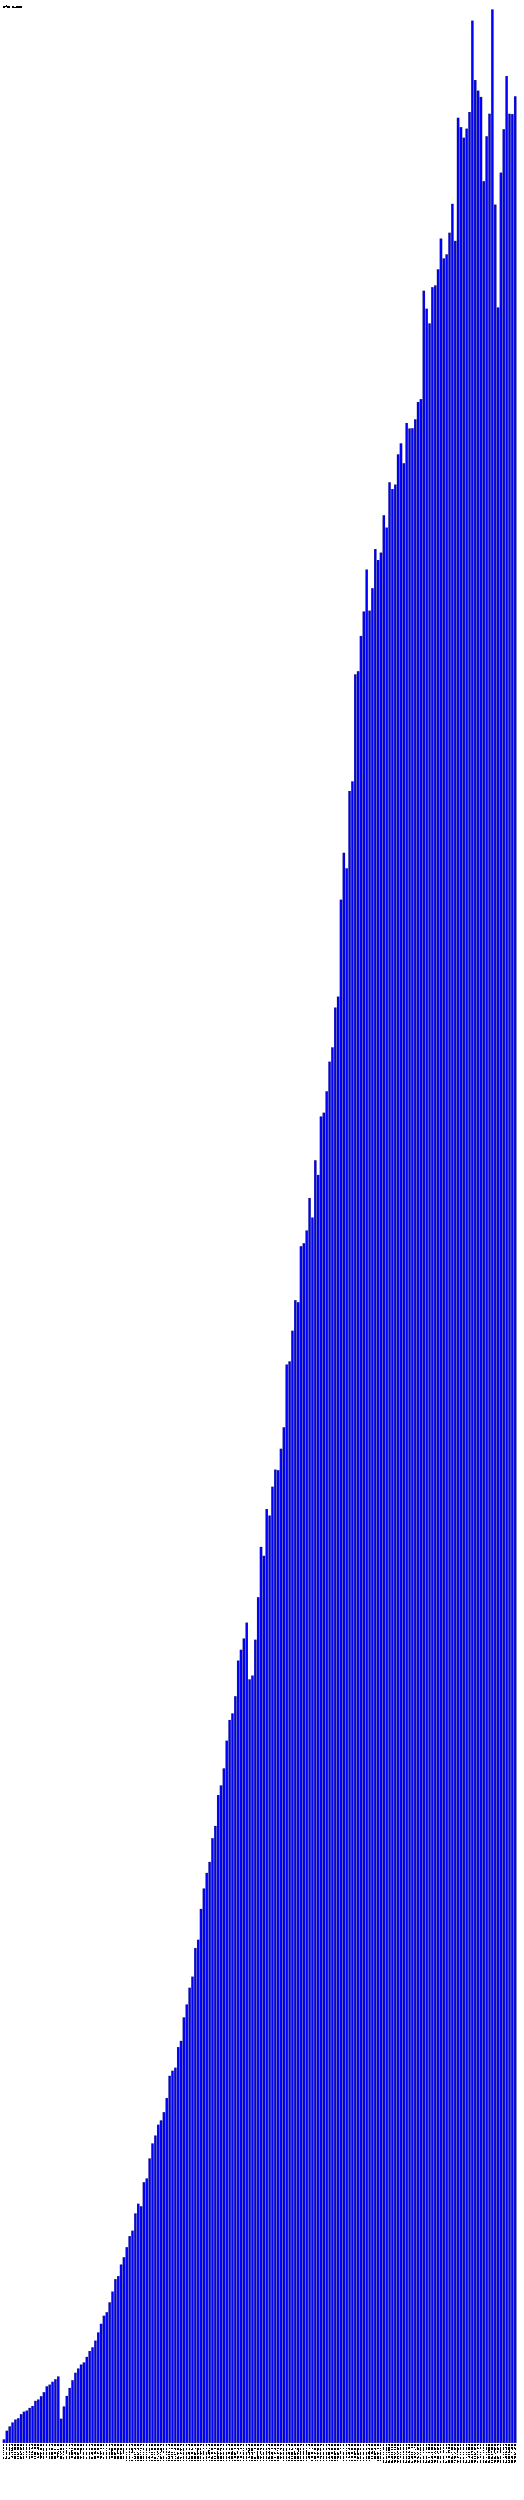
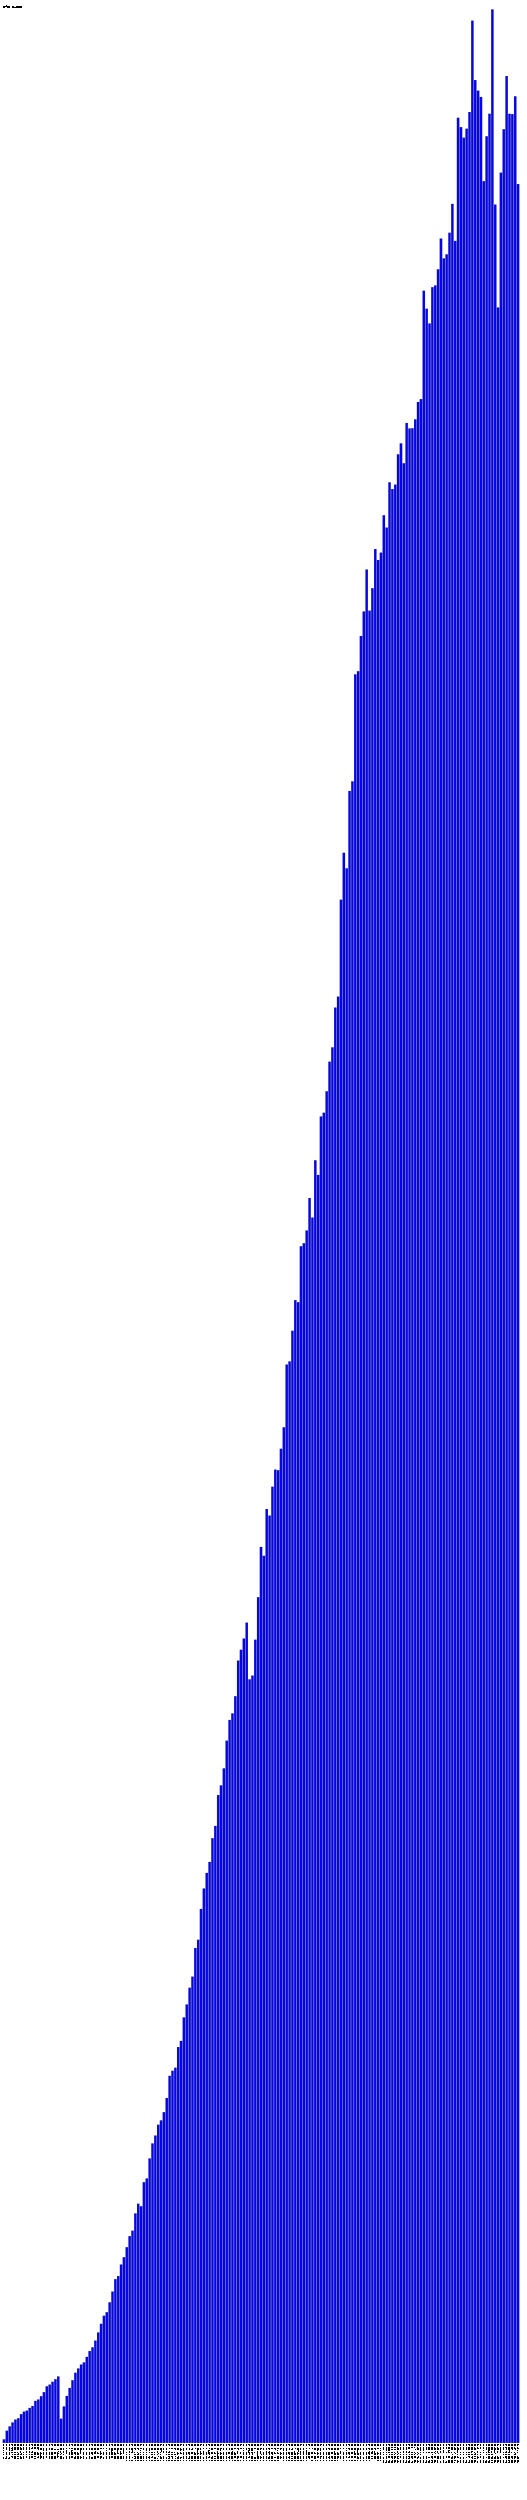
- <svg xmlns="http://www.w3.org/2000/svg" version="1.1" preserveAspectRatio="xMidYMid meet" viewBox="0 0 2750 13130.6">
+ <svg xmlns="http://www.w3.org/2000/svg" version="1.1" preserveAspectRatio="xMidYMid meet" viewBox="0 0 2765 13130.6">
  <rect fill="blue" height="18.2" stroke="black" width="12" x="15" y="12812.4" />
  <text x="15" y="12835.6" font-family="Tahoma" font-size="12" transform="rotate(90 15,12835.6)" text-rendering="optimizeSpeed" fill="#000000">200812 (1818)</text>
  <rect fill="blue" height="63.3" stroke="black" width="12" x="30" y="12767.3" />
  <text x="30" y="12835.6" font-family="Tahoma" font-size="12" transform="rotate(90 30,12835.6)" text-rendering="optimizeSpeed" fill="#000000">200901 (6326)</text>
  <rect fill="blue" height="86.2" stroke="black" width="12" x="45" y="12744.4" />
  <text x="45" y="12835.6" font-family="Tahoma" font-size="12" transform="rotate(90 45,12835.6)" text-rendering="optimizeSpeed" fill="#000000">200902 (8619)</text>
  <rect fill="blue" height="106.8" stroke="black" width="12" x="60" y="12723.8" />
  <text x="60" y="12835.6" font-family="Tahoma" font-size="12" transform="rotate(90 60,12835.6)" text-rendering="optimizeSpeed" fill="#000000">200903 (10677)</text>
  <rect fill="blue" height="122.2" stroke="black" width="12" x="75" y="12708.4" />
  <text x="75" y="12835.6" font-family="Tahoma" font-size="12" transform="rotate(90 75,12835.6)" text-rendering="optimizeSpeed" fill="#000000">200904 (12222)</text>
  <rect fill="blue" height="129.1" stroke="black" width="12" x="90" y="12701.5" />
  <text x="90" y="12835.6" font-family="Tahoma" font-size="12" transform="rotate(90 90,12835.6)" text-rendering="optimizeSpeed" fill="#000000">200905 (12906)</text>
  <rect fill="blue" height="150.6" stroke="black" width="12" x="105" y="12680.0" />
  <text x="105" y="12835.6" font-family="Tahoma" font-size="12" transform="rotate(90 105,12835.6)" text-rendering="optimizeSpeed" fill="#000000">200906 (15062)</text>
  <rect fill="blue" height="163.6" stroke="black" width="12" x="120" y="12667.0" />
  <text x="120" y="12835.6" font-family="Tahoma" font-size="12" transform="rotate(90 120,12835.6)" text-rendering="optimizeSpeed" fill="#000000">200907 (16359)</text>
  <rect fill="blue" height="169.2" stroke="black" width="12" x="135" y="12661.4" />
  <text x="135" y="12835.6" font-family="Tahoma" font-size="12" transform="rotate(90 135,12835.6)" text-rendering="optimizeSpeed" fill="#000000">200908 (16921)</text>
  <rect fill="blue" height="183.3" stroke="black" width="12" x="150" y="12647.3" />
  <text x="150" y="12835.6" font-family="Tahoma" font-size="12" transform="rotate(90 150,12835.6)" text-rendering="optimizeSpeed" fill="#000000">200909 (18327)</text>
  <rect fill="blue" height="193.5" stroke="black" width="12" x="165" y="12637.1" />
  <text x="165" y="12835.6" font-family="Tahoma" font-size="12" transform="rotate(90 165,12835.6)" text-rendering="optimizeSpeed" fill="#000000">200910 (19351)</text>
  <rect fill="blue" height="220.1" stroke="black" width="12" x="180" y="12610.5" />
  <text x="180" y="12835.6" font-family="Tahoma" font-size="12" transform="rotate(90 180,12835.6)" text-rendering="optimizeSpeed" fill="#000000">200911 (22009)</text>
  <rect fill="blue" height="227.3" stroke="black" width="12" x="195" y="12603.3" />
  <text x="195" y="12835.6" font-family="Tahoma" font-size="12" transform="rotate(90 195,12835.6)" text-rendering="optimizeSpeed" fill="#000000">200912 (22731)</text>
  <rect fill="blue" height="244.8" stroke="black" width="12" x="210" y="12585.8" />
  <text x="210" y="12835.6" font-family="Tahoma" font-size="12" transform="rotate(90 210,12835.6)" text-rendering="optimizeSpeed" fill="#000000">201001 (24480)</text>
  <rect fill="blue" height="266.1" stroke="black" width="12" x="225" y="12564.5" />
  <text x="225" y="12835.6" font-family="Tahoma" font-size="12" transform="rotate(90 225,12835.6)" text-rendering="optimizeSpeed" fill="#000000">201002 (26610)</text>
  <rect fill="blue" height="296.8" stroke="black" width="12" x="240" y="12533.8" />
  <text x="240" y="12835.6" font-family="Tahoma" font-size="12" transform="rotate(90 240,12835.6)" text-rendering="optimizeSpeed" fill="#000000">201003 (29681)</text>
  <rect fill="blue" height="305.5" stroke="black" width="12" x="255" y="12525.1" />
  <text x="255" y="12835.6" font-family="Tahoma" font-size="12" transform="rotate(90 255,12835.6)" text-rendering="optimizeSpeed" fill="#000000">201004 (30546)</text>
  <rect fill="blue" height="320.3" stroke="black" width="12" x="270" y="12510.3" />
  <text x="270" y="12835.6" font-family="Tahoma" font-size="12" transform="rotate(90 270,12835.6)" text-rendering="optimizeSpeed" fill="#000000">201005 (32033)</text>
  <rect fill="blue" height="333.9" stroke="black" width="12" x="285" y="12496.7" />
  <text x="285" y="12835.6" font-family="Tahoma" font-size="12" transform="rotate(90 285,12835.6)" text-rendering="optimizeSpeed" fill="#000000">201006 (33392)</text>
  <rect fill="blue" height="348.5" stroke="black" width="12" x="300" y="12482.1" />
  <text x="300" y="12835.6" font-family="Tahoma" font-size="12" transform="rotate(90 300,12835.6)" text-rendering="optimizeSpeed" fill="#000000">201007 (34847)</text>
  <rect fill="blue" height="126.4" stroke="black" width="12" x="315" y="12704.2" />
  <text x="315" y="12835.6" font-family="Tahoma" font-size="12" transform="rotate(90 315,12835.6)" text-rendering="optimizeSpeed" fill="#000000">201008 (12637)</text>
  <rect fill="blue" height="191.0" stroke="black" width="12" x="330" y="12639.6" />
  <text x="330" y="12835.6" font-family="Tahoma" font-size="12" transform="rotate(90 330,12835.6)" text-rendering="optimizeSpeed" fill="#000000">201009 (19102)</text>
  <rect fill="blue" height="246.3" stroke="black" width="12" x="345" y="12584.3" />
  <text x="345" y="12835.6" font-family="Tahoma" font-size="12" transform="rotate(90 345,12835.6)" text-rendering="optimizeSpeed" fill="#000000">201010 (24634)</text>
  <rect fill="blue" height="288.2" stroke="black" width="12" x="360" y="12542.4" />
  <text x="360" y="12835.6" font-family="Tahoma" font-size="12" transform="rotate(90 360,12835.6)" text-rendering="optimizeSpeed" fill="#000000">201011 (28819)</text>
  <rect fill="blue" height="328.7" stroke="black" width="12" x="375" y="12501.9" />
  <text x="375" y="12835.6" font-family="Tahoma" font-size="12" transform="rotate(90 375,12835.6)" text-rendering="optimizeSpeed" fill="#000000">201012 (32867)</text>
  <rect fill="blue" height="367.7" stroke="black" width="12" x="390" y="12462.9" />
  <text x="390" y="12835.6" font-family="Tahoma" font-size="12" transform="rotate(90 390,12835.6)" text-rendering="optimizeSpeed" fill="#000000">201101 (36766)</text>
  <rect fill="blue" height="390.3" stroke="black" width="12" x="405" y="12440.3" />
  <text x="405" y="12835.6" font-family="Tahoma" font-size="12" transform="rotate(90 405,12835.6)" text-rendering="optimizeSpeed" fill="#000000">201102 (39028)</text>
  <rect fill="blue" height="410.9" stroke="black" width="12" x="420" y="12419.7" />
  <text x="420" y="12835.6" font-family="Tahoma" font-size="12" transform="rotate(90 420,12835.6)" text-rendering="optimizeSpeed" fill="#000000">201103 (41094)</text>
  <rect fill="blue" height="422.3" stroke="black" width="12" x="435" y="12408.3" />
  <text x="435" y="12835.6" font-family="Tahoma" font-size="12" transform="rotate(90 435,12835.6)" text-rendering="optimizeSpeed" fill="#000000">201104 (42228)</text>
  <rect fill="blue" height="451.2" stroke="black" width="12" x="450" y="12379.4" />
  <text x="450" y="12835.6" font-family="Tahoma" font-size="12" transform="rotate(90 450,12835.6)" text-rendering="optimizeSpeed" fill="#000000">201105 (45118)</text>
  <rect fill="blue" height="482.0" stroke="black" width="12" x="465" y="12348.6" />
  <text x="465" y="12835.6" font-family="Tahoma" font-size="12" transform="rotate(90 465,12835.6)" text-rendering="optimizeSpeed" fill="#000000">201106 (48202)</text>
  <rect fill="blue" height="501.4" stroke="black" width="12" x="480" y="12329.2" />
  <text x="480" y="12835.6" font-family="Tahoma" font-size="12" transform="rotate(90 480,12835.6)" text-rendering="optimizeSpeed" fill="#000000">201107 (50138)</text>
  <rect fill="blue" height="536.6" stroke="black" width="12" x="495" y="12294.0" />
  <text x="495" y="12835.6" font-family="Tahoma" font-size="12" transform="rotate(90 495,12835.6)" text-rendering="optimizeSpeed" fill="#000000">201108 (53662)</text>
  <rect fill="blue" height="579.7" stroke="black" width="12" x="510" y="12250.9" />
  <text x="510" y="12835.6" font-family="Tahoma" font-size="12" transform="rotate(90 510,12835.6)" text-rendering="optimizeSpeed" fill="#000000">201109 (57967)</text>
  <rect fill="blue" height="624.8" stroke="black" width="12" x="525" y="12205.8" />
  <text x="525" y="12835.6" font-family="Tahoma" font-size="12" transform="rotate(90 525,12835.6)" text-rendering="optimizeSpeed" fill="#000000">201110 (62480)</text>
  <rect fill="blue" height="667.2" stroke="black" width="12" x="540" y="12163.4" />
  <text x="540" y="12835.6" font-family="Tahoma" font-size="12" transform="rotate(90 540,12835.6)" text-rendering="optimizeSpeed" fill="#000000">201111 (66717)</text>
  <rect fill="blue" height="685.9" stroke="black" width="12" x="555" y="12144.7" />
  <text x="555" y="12835.6" font-family="Tahoma" font-size="12" transform="rotate(90 555,12835.6)" text-rendering="optimizeSpeed" fill="#000000">201112 (68586)</text>
  <rect fill="blue" height="737.8" stroke="black" width="12" x="570" y="12092.8" />
  <text x="570" y="12835.6" font-family="Tahoma" font-size="12" transform="rotate(90 570,12835.6)" text-rendering="optimizeSpeed" fill="#000000">201201 (73776)</text>
  <rect fill="blue" height="794.2" stroke="black" width="12" x="585" y="12036.4" />
  <text x="585" y="12835.6" font-family="Tahoma" font-size="12" transform="rotate(90 585,12835.6)" text-rendering="optimizeSpeed" fill="#000000">201202 (79424)</text>
  <rect fill="blue" height="859.5" stroke="black" width="12" x="600" y="11971.0" />
  <text x="600" y="12835.6" font-family="Tahoma" font-size="12" transform="rotate(90 600,12835.6)" text-rendering="optimizeSpeed" fill="#000000">201203 (85955)</text>
  <rect fill="blue" height="875.8" stroke="black" width="12" x="615" y="11954.8" />
  <text x="615" y="12835.6" font-family="Tahoma" font-size="12" transform="rotate(90 615,12835.6)" text-rendering="optimizeSpeed" fill="#000000">201204 (87578)</text>
  <rect fill="blue" height="936.3" stroke="black" width="12" x="630" y="11894.3" />
  <text x="630" y="12835.6" font-family="Tahoma" font-size="12" transform="rotate(90 630,12835.6)" text-rendering="optimizeSpeed" fill="#000000">201205 (93633)</text>
  <rect fill="blue" height="974.7" stroke="black" width="12" x="645" y="11855.9" />
  <text x="645" y="12835.6" font-family="Tahoma" font-size="12" transform="rotate(90 645,12835.6)" text-rendering="optimizeSpeed" fill="#000000">201206 (97472)</text>
  <rect fill="blue" height="1027.6" stroke="black" width="12" x="660" y="11803.0" />
  <text x="660" y="12835.6" font-family="Tahoma" font-size="12" transform="rotate(90 660,12835.6)" text-rendering="optimizeSpeed" fill="#000000">201207 (102764)</text>
  <rect fill="blue" height="1085.6" stroke="black" width="12" x="675" y="11745.0" />
  <text x="675" y="12835.6" font-family="Tahoma" font-size="12" transform="rotate(90 675,12835.6)" text-rendering="optimizeSpeed" fill="#000000">201208 (108562)</text>
  <rect fill="blue" height="1114.1" stroke="black" width="12" x="690" y="11716.5" />
  <text x="690" y="12835.6" font-family="Tahoma" font-size="12" transform="rotate(90 690,12835.6)" text-rendering="optimizeSpeed" fill="#000000">201209 (111413)</text>
  <rect fill="blue" height="1204.9" stroke="black" width="12" x="705" y="11625.7" />
  <text x="705" y="12835.6" font-family="Tahoma" font-size="12" transform="rotate(90 705,12835.6)" text-rendering="optimizeSpeed" fill="#000000">201210 (120487)</text>
  <rect fill="blue" height="1255.5" stroke="black" width="12" x="720" y="11575.1" />
  <text x="720" y="12835.6" font-family="Tahoma" font-size="12" transform="rotate(90 720,12835.6)" text-rendering="optimizeSpeed" fill="#000000">201211 (125552)</text>
  <rect fill="blue" height="1242.4" stroke="black" width="12" x="735" y="11588.2" />
  <text x="735" y="12835.6" font-family="Tahoma" font-size="12" transform="rotate(90 735,12835.6)" text-rendering="optimizeSpeed" fill="#000000">201212 (124236)</text>
  <rect fill="blue" height="1369.0" stroke="black" width="12" x="750" y="11461.6" />
  <text x="750" y="12835.6" font-family="Tahoma" font-size="12" transform="rotate(90 750,12835.6)" text-rendering="optimizeSpeed" fill="#000000">201301 (136899)</text>
  <rect fill="blue" height="1388.5" stroke="black" width="12" x="765" y="11442.1" />
  <text x="765" y="12835.6" font-family="Tahoma" font-size="12" transform="rotate(90 765,12835.6)" text-rendering="optimizeSpeed" fill="#000000">201302 (138854)</text>
  <rect fill="blue" height="1493.6" stroke="black" width="12" x="780" y="11337.0" />
  <text x="780" y="12835.6" font-family="Tahoma" font-size="12" transform="rotate(90 780,12835.6)" text-rendering="optimizeSpeed" fill="#000000">201303 (149358)</text>
  <rect fill="blue" height="1572.4" stroke="black" width="12" x="795" y="11258.2" />
  <text x="795" y="12835.6" font-family="Tahoma" font-size="12" transform="rotate(90 795,12835.6)" text-rendering="optimizeSpeed" fill="#000000">201304 (157242)</text>
  <rect fill="blue" height="1613.8" stroke="black" width="12" x="810" y="11216.8" />
  <text x="810" y="12835.6" font-family="Tahoma" font-size="12" transform="rotate(90 810,12835.6)" text-rendering="optimizeSpeed" fill="#000000">201305 (161383)</text>
  <rect fill="blue" height="1670.5" stroke="black" width="12" x="825" y="11160.1" />
  <text x="825" y="12835.6" font-family="Tahoma" font-size="12" transform="rotate(90 825,12835.6)" text-rendering="optimizeSpeed" fill="#000000">201306 (167045)</text>
  <rect fill="blue" height="1693.5" stroke="black" width="12" x="840" y="11137.1" />
  <text x="840" y="12835.6" font-family="Tahoma" font-size="12" transform="rotate(90 840,12835.6)" text-rendering="optimizeSpeed" fill="#000000">201307 (169350)</text>
  <rect fill="blue" height="1736.7" stroke="black" width="12" x="855" y="11093.9" />
  <text x="855" y="12835.6" font-family="Tahoma" font-size="12" transform="rotate(90 855,12835.6)" text-rendering="optimizeSpeed" fill="#000000">201308 (173665)</text>
  <rect fill="blue" height="1811.0" stroke="black" width="12" x="870" y="11019.5" />
  <text x="870" y="12835.6" font-family="Tahoma" font-size="12" transform="rotate(90 870,12835.6)" text-rendering="optimizeSpeed" fill="#000000">201309 (181105)</text>
  <rect fill="blue" height="1927.3" stroke="black" width="12" x="885" y="10903.3" />
  <text x="885" y="12835.6" font-family="Tahoma" font-size="12" transform="rotate(90 885,12835.6)" text-rendering="optimizeSpeed" fill="#000000">201310 (192734)</text>
  <rect fill="blue" height="1954.0" stroke="black" width="12" x="900" y="10876.6" />
  <text x="900" y="12835.6" font-family="Tahoma" font-size="12" transform="rotate(90 900,12835.6)" text-rendering="optimizeSpeed" fill="#000000">201311 (195404)</text>
  <rect fill="blue" height="1970.1" stroke="black" width="12" x="915" y="10860.5" />
  <text x="915" y="12835.6" font-family="Tahoma" font-size="12" transform="rotate(90 915,12835.6)" text-rendering="optimizeSpeed" fill="#000000">201312 (197012)</text>
  <rect fill="blue" height="2078.6" stroke="black" width="12" x="930" y="10752.0" />
  <text x="930" y="12835.6" font-family="Tahoma" font-size="12" transform="rotate(90 930,12835.6)" text-rendering="optimizeSpeed" fill="#000000">201401 (207859)</text>
  <rect fill="blue" height="2110.9" stroke="black" width="12" x="945" y="10719.7" />
  <text x="945" y="12835.6" font-family="Tahoma" font-size="12" transform="rotate(90 945,12835.6)" text-rendering="optimizeSpeed" fill="#000000">201402 (211093)</text>
  <rect fill="blue" height="2234.4" stroke="black" width="12" x="960" y="10596.2" />
  <text x="960" y="12835.6" font-family="Tahoma" font-size="12" transform="rotate(90 960,12835.6)" text-rendering="optimizeSpeed" fill="#000000">201403 (223442)</text>
  <rect fill="blue" height="2302.2" stroke="black" width="12" x="975" y="10528.4" />
  <text x="975" y="12835.6" font-family="Tahoma" font-size="12" transform="rotate(90 975,12835.6)" text-rendering="optimizeSpeed" fill="#000000">201404 (230220)</text>
  <rect fill="blue" height="2389.9" stroke="black" width="12" x="990" y="10440.6" />
  <text x="990" y="12835.6" font-family="Tahoma" font-size="12" transform="rotate(90 990,12835.6)" text-rendering="optimizeSpeed" fill="#000000">201405 (238995)</text>
  <rect fill="blue" height="2448.3" stroke="black" width="12" x="1005" y="10382.3" />
  <text x="1005" y="12835.6" font-family="Tahoma" font-size="12" transform="rotate(90 1005,12835.6)" text-rendering="optimizeSpeed" fill="#000000">201406 (244834)</text>
  <rect fill="blue" height="2598.9" stroke="black" width="12" x="1020" y="10231.7" />
  <text x="1020" y="12835.6" font-family="Tahoma" font-size="12" transform="rotate(90 1020,12835.6)" text-rendering="optimizeSpeed" fill="#000000">201407 (259894)</text>
  <rect fill="blue" height="2642.1" stroke="black" width="12" x="1035" y="10188.5" />
  <text x="1035" y="12835.6" font-family="Tahoma" font-size="12" transform="rotate(90 1035,12835.6)" text-rendering="optimizeSpeed" fill="#000000">201408 (264205)</text>
  <rect fill="blue" height="2804.0" stroke="black" width="12" x="1050" y="10026.6" />
  <text x="1050" y="12835.6" font-family="Tahoma" font-size="12" transform="rotate(90 1050,12835.6)" text-rendering="optimizeSpeed" fill="#000000">201409 (280403)</text>
  <rect fill="blue" height="2911.5" stroke="black" width="12" x="1065" y="9919.1" />
  <text x="1065" y="12835.6" font-family="Tahoma" font-size="12" transform="rotate(90 1065,12835.6)" text-rendering="optimizeSpeed" fill="#000000">201410 (291149)</text>
  <rect fill="blue" height="2993.2" stroke="black" width="12" x="1080" y="9837.4" />
  <text x="1080" y="12835.6" font-family="Tahoma" font-size="12" transform="rotate(90 1080,12835.6)" text-rendering="optimizeSpeed" fill="#000000">201411 (299322)</text>
  <rect fill="blue" height="3050.8" stroke="black" width="12" x="1095" y="9779.8" />
  <text x="1095" y="12835.6" font-family="Tahoma" font-size="12" transform="rotate(90 1095,12835.6)" text-rendering="optimizeSpeed" fill="#000000">201412 (305075)</text>
  <rect fill="blue" height="3175.6" stroke="black" width="12" x="1110" y="9655.0" />
  <text x="1110" y="12835.6" font-family="Tahoma" font-size="12" transform="rotate(90 1110,12835.6)" text-rendering="optimizeSpeed" fill="#000000">201501 (317556)</text>
  <rect fill="blue" height="3240.0" stroke="black" width="12" x="1125" y="9590.6" />
  <text x="1125" y="12835.6" font-family="Tahoma" font-size="12" transform="rotate(90 1125,12835.6)" text-rendering="optimizeSpeed" fill="#000000">201502 (324003)</text>
  <rect fill="blue" height="3402.3" stroke="black" width="12" x="1140" y="9428.3" />
  <text x="1140" y="12835.6" font-family="Tahoma" font-size="12" transform="rotate(90 1140,12835.6)" text-rendering="optimizeSpeed" fill="#000000">201503 (340233)</text>
  <rect fill="blue" height="3452.8" stroke="black" width="12" x="1155" y="9377.8" />
  <text x="1155" y="12835.6" font-family="Tahoma" font-size="12" transform="rotate(90 1155,12835.6)" text-rendering="optimizeSpeed" fill="#000000">201504 (345276)</text>
  <rect fill="blue" height="3542.3" stroke="black" width="12" x="1170" y="9288.3" />
  <text x="1170" y="12835.6" font-family="Tahoma" font-size="12" transform="rotate(90 1170,12835.6)" text-rendering="optimizeSpeed" fill="#000000">201505 (354232)</text>
  <rect fill="blue" height="3687.7" stroke="black" width="12" x="1185" y="9142.9" />
  <text x="1185" y="12835.6" font-family="Tahoma" font-size="12" transform="rotate(90 1185,12835.6)" text-rendering="optimizeSpeed" fill="#000000">201506 (368769)</text>
  <rect fill="blue" height="3796.7" stroke="black" width="12" x="1200" y="9033.9" />
  <text x="1200" y="12835.6" font-family="Tahoma" font-size="12" transform="rotate(90 1200,12835.6)" text-rendering="optimizeSpeed" fill="#000000">201507 (379665)</text>
  <rect fill="blue" height="3831.1" stroke="black" width="12" x="1215" y="8999.5" />
  <text x="1215" y="12835.6" font-family="Tahoma" font-size="12" transform="rotate(90 1215,12835.6)" text-rendering="optimizeSpeed" fill="#000000">201508 (383109)</text>
  <rect fill="blue" height="3921.3" stroke="black" width="12" x="1230" y="8909.3" />
  <text x="1230" y="12835.6" font-family="Tahoma" font-size="12" transform="rotate(90 1230,12835.6)" text-rendering="optimizeSpeed" fill="#000000">201509 (392134)</text>
  <rect fill="blue" height="4108.4" stroke="black" width="12" x="1245" y="8722.2" />
  <text x="1245" y="12835.6" font-family="Tahoma" font-size="12" transform="rotate(90 1245,12835.6)" text-rendering="optimizeSpeed" fill="#000000">201510 (410844)</text>
  <rect fill="blue" height="4165.1" stroke="black" width="12" x="1260" y="8665.5" />
  <text x="1260" y="12835.6" font-family="Tahoma" font-size="12" transform="rotate(90 1260,12835.6)" text-rendering="optimizeSpeed" fill="#000000">201511 (416512)</text>
  <rect fill="blue" height="4224.2" stroke="black" width="12" x="1275" y="8606.3" />
  <text x="1275" y="12835.6" font-family="Tahoma" font-size="12" transform="rotate(90 1275,12835.6)" text-rendering="optimizeSpeed" fill="#000000">201512 (422425)</text>
  <rect fill="blue" height="4307.6" stroke="black" width="12" x="1290" y="8523.0" />
  <text x="1290" y="12835.6" font-family="Tahoma" font-size="12" transform="rotate(90 1290,12835.6)" text-rendering="optimizeSpeed" fill="#000000">201601 (430764)</text>
  <rect fill="blue" height="4009.8" stroke="black" width="12" x="1305" y="8820.8" />
  <text x="1305" y="12835.6" font-family="Tahoma" font-size="12" transform="rotate(90 1305,12835.6)" text-rendering="optimizeSpeed" fill="#000000">201602 (400978)</text>
  <rect fill="blue" height="4029.6" stroke="black" width="12" x="1320" y="8801.0" />
  <text x="1320" y="12835.6" font-family="Tahoma" font-size="12" transform="rotate(90 1320,12835.6)" text-rendering="optimizeSpeed" fill="#000000">201603 (402964)</text>
  <rect fill="blue" height="4218.0" stroke="black" width="12" x="1335" y="8612.6" />
  <text x="1335" y="12835.6" font-family="Tahoma" font-size="12" transform="rotate(90 1335,12835.6)" text-rendering="optimizeSpeed" fill="#000000">201604 (421798)</text>
  <rect fill="blue" height="4441.5" stroke="black" width="12" x="1350" y="8389.1" />
  <text x="1350" y="12835.6" font-family="Tahoma" font-size="12" transform="rotate(90 1350,12835.6)" text-rendering="optimizeSpeed" fill="#000000">201605 (444150)</text>
  <rect fill="blue" height="4705.4" stroke="black" width="12" x="1365" y="8125.2" />
  <text x="1365" y="12835.6" font-family="Tahoma" font-size="12" transform="rotate(90 1365,12835.6)" text-rendering="optimizeSpeed" fill="#000000">201606 (470543)</text>
  <rect fill="blue" height="4658.5" stroke="black" width="12" x="1380" y="8172.1" />
  <text x="1380" y="12835.6" font-family="Tahoma" font-size="12" transform="rotate(90 1380,12835.6)" text-rendering="optimizeSpeed" fill="#000000">201607 (465848)</text>
  <rect fill="blue" height="4904.5" stroke="black" width="12" x="1395" y="7926.1" />
  <text x="1395" y="12835.6" font-family="Tahoma" font-size="12" transform="rotate(90 1395,12835.6)" text-rendering="optimizeSpeed" fill="#000000">201608 (490450)</text>
  <rect fill="blue" height="4870.0" stroke="black" width="12" x="1410" y="7960.6" />
  <text x="1410" y="12835.6" font-family="Tahoma" font-size="12" transform="rotate(90 1410,12835.6)" text-rendering="optimizeSpeed" fill="#000000">201609 (486996)</text>
  <rect fill="blue" height="5021.5" stroke="black" width="12" x="1425" y="7809.1" />
  <text x="1425" y="12835.6" font-family="Tahoma" font-size="12" transform="rotate(90 1425,12835.6)" text-rendering="optimizeSpeed" fill="#000000">201610 (502150)</text>
  <rect fill="blue" height="5111.4" stroke="black" width="12" x="1440" y="7719.2" />
  <text x="1440" y="12835.6" font-family="Tahoma" font-size="12" transform="rotate(90 1440,12835.6)" text-rendering="optimizeSpeed" fill="#000000">201611 (511136)</text>
  <rect fill="blue" height="5108.5" stroke="black" width="12" x="1455" y="7722.1" />
  <text x="1455" y="12835.6" font-family="Tahoma" font-size="12" transform="rotate(90 1455,12835.6)" text-rendering="optimizeSpeed" fill="#000000">201612 (510853)</text>
  <rect fill="blue" height="5220.8" stroke="black" width="12" x="1470" y="7609.8" />
  <text x="1470" y="12835.6" font-family="Tahoma" font-size="12" transform="rotate(90 1470,12835.6)" text-rendering="optimizeSpeed" fill="#000000">201701 (522081)</text>
  <rect fill="blue" height="5333.8" stroke="black" width="12" x="1485" y="7496.8" />
  <text x="1485" y="12835.6" font-family="Tahoma" font-size="12" transform="rotate(90 1485,12835.6)" text-rendering="optimizeSpeed" fill="#000000">201702 (533384)</text>
  <rect fill="blue" height="5663.2" stroke="black" width="12" x="1500" y="7167.4" />
  <text x="1500" y="12835.6" font-family="Tahoma" font-size="12" transform="rotate(90 1500,12835.6)" text-rendering="optimizeSpeed" fill="#000000">201703 (566323)</text>
  <rect fill="blue" height="5679.8" stroke="black" width="12" x="1515" y="7150.8" />
  <text x="1515" y="12835.6" font-family="Tahoma" font-size="12" transform="rotate(90 1515,12835.6)" text-rendering="optimizeSpeed" fill="#000000">201704 (567984)</text>
  <rect fill="blue" height="5840.7" stroke="black" width="12" x="1530" y="6989.9" />
  <text x="1530" y="12835.6" font-family="Tahoma" font-size="12" transform="rotate(90 1530,12835.6)" text-rendering="optimizeSpeed" fill="#000000">201705 (584068)</text>
  <rect fill="blue" height="6001.5" stroke="black" width="12" x="1545" y="6829.1" />
  <text x="1545" y="12835.6" font-family="Tahoma" font-size="12" transform="rotate(90 1545,12835.6)" text-rendering="optimizeSpeed" fill="#000000">201706 (600152)</text>
  <rect fill="blue" height="5990.8" stroke="black" width="12" x="1560" y="6839.8" />
  <text x="1560" y="12835.6" font-family="Tahoma" font-size="12" transform="rotate(90 1560,12835.6)" text-rendering="optimizeSpeed" fill="#000000">201707 (599083)</text>
  <rect fill="blue" height="6284.9" stroke="black" width="12" x="1575" y="6545.7" />
  <text x="1575" y="12835.6" font-family="Tahoma" font-size="12" transform="rotate(90 1575,12835.6)" text-rendering="optimizeSpeed" fill="#000000">201708 (628486)</text>
  <rect fill="blue" height="6300.6" stroke="black" width="12" x="1590" y="6530.0" />
  <text x="1590" y="12835.6" font-family="Tahoma" font-size="12" transform="rotate(90 1590,12835.6)" text-rendering="optimizeSpeed" fill="#000000">201709 (630058)</text>
  <rect fill="blue" height="6367.5" stroke="black" width="12" x="1605" y="6463.1" />
  <text x="1605" y="12835.6" font-family="Tahoma" font-size="12" transform="rotate(90 1605,12835.6)" text-rendering="optimizeSpeed" fill="#000000">201710 (636746)</text>
  <rect fill="blue" height="6538.0" stroke="black" width="12" x="1620" y="6292.6" />
  <text x="1620" y="12835.6" font-family="Tahoma" font-size="12" transform="rotate(90 1620,12835.6)" text-rendering="optimizeSpeed" fill="#000000">201711 (653801)</text>
  <rect fill="blue" height="6435.3" stroke="black" width="12" x="1635" y="6395.3" />
  <text x="1635" y="12835.6" font-family="Tahoma" font-size="12" transform="rotate(90 1635,12835.6)" text-rendering="optimizeSpeed" fill="#000000">201712 (643533)</text>
  <rect fill="blue" height="6736.1" stroke="black" width="12" x="1650" y="6094.5" />
  <text x="1650" y="12835.6" font-family="Tahoma" font-size="12" transform="rotate(90 1650,12835.6)" text-rendering="optimizeSpeed" fill="#000000">201801 (673607)</text>
  <rect fill="blue" height="6659.2" stroke="black" width="12" x="1665" y="6171.4" />
  <text x="1665" y="12835.6" font-family="Tahoma" font-size="12" transform="rotate(90 1665,12835.6)" text-rendering="optimizeSpeed" fill="#000000">201802 (665919)</text>
  <rect fill="blue" height="6966.3" stroke="black" width="12" x="1680" y="5864.3" />
  <text x="1680" y="12835.6" font-family="Tahoma" font-size="12" transform="rotate(90 1680,12835.6)" text-rendering="optimizeSpeed" fill="#000000">201803 (696633)</text>
  <rect fill="blue" height="6985.9" stroke="black" width="12" x="1695" y="5844.7" />
  <text x="1695" y="12835.6" font-family="Tahoma" font-size="12" transform="rotate(90 1695,12835.6)" text-rendering="optimizeSpeed" fill="#000000">201804 (698590)</text>
  <rect fill="blue" height="7098.4" stroke="black" width="12" x="1710" y="5732.2" />
  <text x="1710" y="12835.6" font-family="Tahoma" font-size="12" transform="rotate(90 1710,12835.6)" text-rendering="optimizeSpeed" fill="#000000">201805 (709836)</text>
  <rect fill="blue" height="7253.9" stroke="black" width="12" x="1725" y="5576.7" />
  <text x="1725" y="12835.6" font-family="Tahoma" font-size="12" transform="rotate(90 1725,12835.6)" text-rendering="optimizeSpeed" fill="#000000">201806 (725387)</text>
  <rect fill="blue" height="7329.2" stroke="black" width="12" x="1740" y="5501.4" />
  <text x="1740" y="12835.6" font-family="Tahoma" font-size="12" transform="rotate(90 1740,12835.6)" text-rendering="optimizeSpeed" fill="#000000">201807 (732916)</text>
  <rect fill="blue" height="7538.1" stroke="black" width="12" x="1755" y="5292.5" />
  <text x="1755" y="12835.6" font-family="Tahoma" font-size="12" transform="rotate(90 1755,12835.6)" text-rendering="optimizeSpeed" fill="#000000">201808 (753805)</text>
  <rect fill="blue" height="7595.7" stroke="black" width="12" x="1770" y="5234.9" />
  <text x="1770" y="12835.6" font-family="Tahoma" font-size="12" transform="rotate(90 1770,12835.6)" text-rendering="optimizeSpeed" fill="#000000">201809 (759569)</text>
  <rect fill="blue" height="8104.8" stroke="black" width="12" x="1785" y="4725.8" />
  <text x="1785" y="12835.6" font-family="Tahoma" font-size="12" transform="rotate(90 1785,12835.6)" text-rendering="optimizeSpeed" fill="#000000">201810 (810477)</text>
  <rect fill="blue" height="8351.0" stroke="black" width="12" x="1800" y="4479.6" />
  <text x="1800" y="12835.6" font-family="Tahoma" font-size="12" transform="rotate(90 1800,12835.6)" text-rendering="optimizeSpeed" fill="#000000">201811 (835100)</text>
  <rect fill="blue" height="8269.5" stroke="black" width="12" x="1815" y="4561.1" />
  <text x="1815" y="12835.6" font-family="Tahoma" font-size="12" transform="rotate(90 1815,12835.6)" text-rendering="optimizeSpeed" fill="#000000">201812 (826949)</text>
  <rect fill="blue" height="8675.8" stroke="black" width="12" x="1830" y="4154.8" />
  <text x="1830" y="12835.6" font-family="Tahoma" font-size="12" transform="rotate(90 1830,12835.6)" text-rendering="optimizeSpeed" fill="#000000">201901 (867578)</text>
  <rect fill="blue" height="8726.4" stroke="black" width="12" x="1845" y="4104.2" />
  <text x="1845" y="12835.6" font-family="Tahoma" font-size="12" transform="rotate(90 1845,12835.6)" text-rendering="optimizeSpeed" fill="#000000">201902 (872635)</text>
  <rect fill="blue" height="9288.4" stroke="black" width="12" x="1860" y="3542.2" />
  <text x="1860" y="12835.6" font-family="Tahoma" font-size="12" transform="rotate(90 1860,12835.6)" text-rendering="optimizeSpeed" fill="#000000">201903 (928842)</text>
  <rect fill="blue" height="9305.0" stroke="black" width="12" x="1875" y="3525.6" />
  <text x="1875" y="12835.6" font-family="Tahoma" font-size="12" transform="rotate(90 1875,12835.6)" text-rendering="optimizeSpeed" fill="#000000">201904 (930500)</text>
  <rect fill="blue" height="9490.0" stroke="black" width="12" x="1890" y="3340.6" />
  <text x="1890" y="12835.6" font-family="Tahoma" font-size="12" transform="rotate(90 1890,12835.6)" text-rendering="optimizeSpeed" fill="#000000">201905 (948999)</text>
  <rect fill="blue" height="9618.5" stroke="black" width="12" x="1905" y="3212.1" />
  <text x="1905" y="12835.6" font-family="Tahoma" font-size="12" transform="rotate(90 1905,12835.6)" text-rendering="optimizeSpeed" fill="#000000">201906 (961854)</text>
  <rect fill="blue" height="9838.9" stroke="black" width="12" x="1920" y="2991.8" />
  <text x="1920" y="12835.6" font-family="Tahoma" font-size="12" transform="rotate(90 1920,12835.6)" text-rendering="optimizeSpeed" fill="#000000">201907 (983885)</text>
  <rect fill="blue" height="9622.9" stroke="black" width="12" x="1935" y="3207.8" />
  <text x="1935" y="12835.6" font-family="Tahoma" font-size="12" transform="rotate(90 1935,12835.6)" text-rendering="optimizeSpeed" fill="#000000">201908 (962285)</text>
  <rect fill="blue" height="9740.9" stroke="black" width="12" x="1950" y="3089.7" />
  <text x="1950" y="12835.6" font-family="Tahoma" font-size="12" transform="rotate(90 1950,12835.6)" text-rendering="optimizeSpeed" fill="#000000">201909 (974091)</text>
  <rect fill="blue" height="9946.6" stroke="black" width="12" x="1965" y="2884.0" />
  <text x="1965" y="12835.6" font-family="Tahoma" font-size="12" transform="rotate(90 1965,12835.6)" text-rendering="optimizeSpeed" fill="#000000">201910 (994661)</text>
  <rect fill="blue" height="9888.9" stroke="black" width="12" x="1980" y="2941.7" />
  <text x="1980" y="12835.6" font-family="Tahoma" font-size="12" transform="rotate(90 1980,12835.6)" text-rendering="optimizeSpeed" fill="#000000">201911 (988886)</text>
  <rect fill="blue" height="9927.7" stroke="black" width="12" x="1995" y="2902.9" />
  <text x="1995" y="12835.6" font-family="Tahoma" font-size="12" transform="rotate(90 1995,12835.6)" text-rendering="optimizeSpeed" fill="#000000">201912 (992769)</text>
  <rect fill="blue" height="10124.0" stroke="black" width="12" x="2010" y="2706.5" />
  <text x="2010" y="12835.6" font-family="Tahoma" font-size="12" transform="rotate(90 2010,12835.6)" text-rendering="optimizeSpeed" fill="#000000">202001 (1012405)</text>
  <rect fill="blue" height="10059.0" stroke="black" width="12" x="2025" y="2771.5" />
  <text x="2025" y="12835.6" font-family="Tahoma" font-size="12" transform="rotate(90 2025,12835.6)" text-rendering="optimizeSpeed" fill="#000000">202002 (1005905)</text>
  <rect fill="blue" height="10297.0" stroke="black" width="12" x="2040" y="2533.5" />
  <text x="2040" y="12835.6" font-family="Tahoma" font-size="12" transform="rotate(90 2040,12835.6)" text-rendering="optimizeSpeed" fill="#000000">202003 (1029705)</text>
  <rect fill="blue" height="10261.7" stroke="black" width="12" x="2055" y="2568.9" />
  <text x="2055" y="12835.6" font-family="Tahoma" font-size="12" transform="rotate(90 2055,12835.6)" text-rendering="optimizeSpeed" fill="#000000">202004 (1026171)</text>
  <rect fill="blue" height="10284.9" stroke="black" width="12" x="2070" y="2545.7" />
  <text x="2070" y="12835.6" font-family="Tahoma" font-size="12" transform="rotate(90 2070,12835.6)" text-rendering="optimizeSpeed" fill="#000000">202005 (1028488)</text>
  <rect fill="blue" height="10443.9" stroke="black" width="12" x="2085" y="2386.7" />
  <text x="2085" y="12835.6" font-family="Tahoma" font-size="12" transform="rotate(90 2085,12835.6)" text-rendering="optimizeSpeed" fill="#000000">202006 (1044393)</text>
  <rect fill="blue" height="10501.6" stroke="black" width="12" x="2100" y="2329.0" />
  <text x="2100" y="12835.6" font-family="Tahoma" font-size="12" transform="rotate(90 2100,12835.6)" text-rendering="optimizeSpeed" fill="#000000">202007 (1050158)</text>
  <rect fill="blue" height="10397.2" stroke="black" width="12" x="2115" y="2433.4" />
  <text x="2115" y="12835.6" font-family="Tahoma" font-size="12" transform="rotate(90 2115,12835.6)" text-rendering="optimizeSpeed" fill="#000000">202008 (1039723)</text>
  <rect fill="blue" height="10608.6" stroke="black" width="12" x="2130" y="2222.0" />
  <text x="2130" y="12835.6" font-family="Tahoma" font-size="12" transform="rotate(90 2130,12835.6)" text-rendering="optimizeSpeed" fill="#000000">202009 (1060856)</text>
  <rect fill="blue" height="10579.8" stroke="black" width="12" x="2145" y="2250.8" />
  <text x="2145" y="12835.6" font-family="Tahoma" font-size="12" transform="rotate(90 2145,12835.6)" text-rendering="optimizeSpeed" fill="#000000">202010 (1057979)</text>
  <rect fill="blue" height="10581.1" stroke="black" width="12" x="2160" y="2249.5" />
  <text x="2160" y="12835.6" font-family="Tahoma" font-size="12" transform="rotate(90 2160,12835.6)" text-rendering="optimizeSpeed" fill="#000000">202011 (1058114)</text>
  <rect fill="blue" height="10627.6" stroke="black" width="12" x="2175" y="2203.0" />
  <text x="2175" y="12835.6" font-family="Tahoma" font-size="12" transform="rotate(90 2175,12835.6)" text-rendering="optimizeSpeed" fill="#000000">202012 (1062756)</text>
  <rect fill="blue" height="10719.0" stroke="black" width="12" x="2190" y="2111.6" />
  <text x="2190" y="12835.6" font-family="Tahoma" font-size="12" transform="rotate(90 2190,12835.6)" text-rendering="optimizeSpeed" fill="#000000">202101 (1071902)</text>
  <rect fill="blue" height="10734.0" stroke="black" width="12" x="2205" y="2096.6" />
  <text x="2205" y="12835.6" font-family="Tahoma" font-size="12" transform="rotate(90 2205,12835.6)" text-rendering="optimizeSpeed" fill="#000000">202102 (1073397)</text>
  <rect fill="blue" height="11303.1" stroke="black" width="12" x="2220" y="1527.5" />
  <text x="2220" y="12835.6" font-family="Tahoma" font-size="12" transform="rotate(90 2220,12835.6)" text-rendering="optimizeSpeed" fill="#000000">202103 (1130307)</text>
  <rect fill="blue" height="11208.6" stroke="black" width="12" x="2235" y="1622.0" />
  <text x="2235" y="12835.6" font-family="Tahoma" font-size="12" transform="rotate(90 2235,12835.6)" text-rendering="optimizeSpeed" fill="#000000">202104 (1120859)</text>
  <rect fill="blue" height="11131.4" stroke="black" width="12" x="2250" y="1699.2" />
  <text x="2250" y="12835.6" font-family="Tahoma" font-size="12" transform="rotate(90 2250,12835.6)" text-rendering="optimizeSpeed" fill="#000000">202105 (1113135)</text>
  <rect fill="blue" height="11321.9" stroke="black" width="12" x="2265" y="1508.7" />
  <text x="2265" y="12835.6" font-family="Tahoma" font-size="12" transform="rotate(90 2265,12835.6)" text-rendering="optimizeSpeed" fill="#000000">202106 (1132194)</text>
  <rect fill="blue" height="11331.1" stroke="black" width="12" x="2280" y="1499.5" />
  <text x="2280" y="12835.6" font-family="Tahoma" font-size="12" transform="rotate(90 2280,12835.6)" text-rendering="optimizeSpeed" fill="#000000">202107 (1133107)</text>
  <rect fill="blue" height="11415.8" stroke="black" width="12" x="2295" y="1414.8" />
  <text x="2295" y="12835.6" font-family="Tahoma" font-size="12" transform="rotate(90 2295,12835.6)" text-rendering="optimizeSpeed" fill="#000000">202108 (1141584)</text>
  <rect fill="blue" height="11577.1" stroke="black" width="12" x="2310" y="1253.4" />
  <text x="2310" y="12835.6" font-family="Tahoma" font-size="12" transform="rotate(90 2310,12835.6)" text-rendering="optimizeSpeed" fill="#000000">202109 (1157715)</text>
  <rect fill="blue" height="11472.9" stroke="black" width="12" x="2325" y="1357.7" />
  <text x="2325" y="12835.6" font-family="Tahoma" font-size="12" transform="rotate(90 2325,12835.6)" text-rendering="optimizeSpeed" fill="#000000">202110 (1147294)</text>
  <rect fill="blue" height="11494.2" stroke="black" width="12" x="2340" y="1336.4" />
  <text x="2340" y="12835.6" font-family="Tahoma" font-size="12" transform="rotate(90 2340,12835.6)" text-rendering="optimizeSpeed" fill="#000000">202111 (1149419)</text>
  <rect fill="blue" height="11607.7" stroke="black" width="12" x="2355" y="1222.9" />
  <text x="2355" y="12835.6" font-family="Tahoma" font-size="12" transform="rotate(90 2355,12835.6)" text-rendering="optimizeSpeed" fill="#000000">202112 (1160768)</text>
  <rect fill="blue" height="11759.3" stroke="black" width="12" x="2370" y="1071.3" />
  <text x="2370" y="12835.6" font-family="Tahoma" font-size="12" transform="rotate(90 2370,12835.6)" text-rendering="optimizeSpeed" fill="#000000">202201 (1175926)</text>
  <rect fill="blue" height="11564.9" stroke="black" width="12" x="2385" y="1265.7" />
  <text x="2385" y="12835.6" font-family="Tahoma" font-size="12" transform="rotate(90 2385,12835.6)" text-rendering="optimizeSpeed" fill="#000000">202202 (1156490)</text>
  <rect fill="blue" height="12211.3" stroke="black" width="12" x="2400" y="619.3" />
  <text x="2400" y="12835.6" font-family="Tahoma" font-size="12" transform="rotate(90 2400,12835.6)" text-rendering="optimizeSpeed" fill="#000000">202203 (1221128)</text>
  <rect fill="blue" height="12162.6" stroke="black" width="12" x="2415" y="668.0" />
  <text x="2415" y="12835.6" font-family="Tahoma" font-size="12" transform="rotate(90 2415,12835.6)" text-rendering="optimizeSpeed" fill="#000000">202204 (1216261)</text>
  <rect fill="blue" height="12106.9" stroke="black" width="12" x="2430" y="723.8" />
  <text x="2430" y="12835.6" font-family="Tahoma" font-size="12" transform="rotate(90 2430,12835.6)" text-rendering="optimizeSpeed" fill="#000000">202205 (1210685)</text>
  <rect fill="blue" height="12154.3" stroke="black" width="12" x="2445" y="676.3" />
  <text x="2445" y="12835.6" font-family="Tahoma" font-size="12" transform="rotate(90 2445,12835.6)" text-rendering="optimizeSpeed" fill="#000000">202206 (1215432)</text>
  <rect fill="blue" height="12241.8" stroke="black" width="12" x="2460" y="588.8" />
  <text x="2460" y="12835.6" font-family="Tahoma" font-size="12" transform="rotate(90 2460,12835.6)" text-rendering="optimizeSpeed" fill="#000000">202207 (1224177)</text>
  <rect fill="blue" height="12721.7" stroke="black" width="12" x="2475" y="108.9" />
  <text x="2475" y="12835.6" font-family="Tahoma" font-size="12" transform="rotate(90 2475,12835.6)" text-rendering="optimizeSpeed" fill="#000000">202208 (1272169)</text>
  <rect fill="blue" height="12409.8" stroke="black" width="12" x="2490" y="420.8" />
  <text x="2490" y="12835.6" font-family="Tahoma" font-size="12" transform="rotate(90 2490,12835.6)" text-rendering="optimizeSpeed" fill="#000000">202209 (1240982)</text>
  <rect fill="blue" height="12354.1" stroke="black" width="12" x="2505" y="476.5" />
  <text x="2505" y="12835.6" font-family="Tahoma" font-size="12" transform="rotate(90 2505,12835.6)" text-rendering="optimizeSpeed" fill="#000000">202210 (1235414)</text>
  <rect fill="blue" height="12321.0" stroke="black" width="12" x="2520" y="509.6" />
  <text x="2520" y="12835.6" font-family="Tahoma" font-size="12" transform="rotate(90 2520,12835.6)" text-rendering="optimizeSpeed" fill="#000000">202211 (1232102)</text>
  <rect fill="blue" height="11878.9" stroke="black" width="12" x="2535" y="951.8" />
  <text x="2535" y="12835.6" font-family="Tahoma" font-size="12" transform="rotate(90 2535,12835.6)" text-rendering="optimizeSpeed" fill="#000000">202212 (1187885)</text>
  <rect fill="blue" height="12114.5" stroke="black" width="12" x="2550" y="716.1" />
  <text x="2550" y="12835.6" font-family="Tahoma" font-size="12" transform="rotate(90 2550,12835.6)" text-rendering="optimizeSpeed" fill="#000000">202301 (1211446)</text>
  <rect fill="blue" height="12232.7" stroke="black" width="12" x="2565" y="597.9" />
  <text x="2565" y="12835.6" font-family="Tahoma" font-size="12" transform="rotate(90 2565,12835.6)" text-rendering="optimizeSpeed" fill="#000000">202302 (1223273)</text>
  <rect fill="blue" height="12780.6" stroke="black" width="12" x="2580" y="50.0" />
  <text x="2580" y="12835.6" font-family="Tahoma" font-size="12" transform="rotate(90 2580,12835.6)" text-rendering="optimizeSpeed" fill="#000000">202303 (1278060)</text>
  <rect fill="blue" height="11755.5" stroke="black" width="12" x="2595" y="1075.0" />
  <text x="2595" y="12835.6" font-family="Tahoma" font-size="12" transform="rotate(90 2595,12835.6)" text-rendering="optimizeSpeed" fill="#000000">202304 (1175555)</text>
  <rect fill="blue" height="11215.5" stroke="black" width="12" x="2610" y="1615.1" />
  <text x="2610" y="12835.6" font-family="Tahoma" font-size="12" transform="rotate(90 2610,12835.6)" text-rendering="optimizeSpeed" fill="#000000">202305 (1121551)</text>
  <rect fill="blue" height="11923.5" stroke="black" width="12" x="2625" y="907.1" />
  <text x="2625" y="12835.6" font-family="Tahoma" font-size="12" transform="rotate(90 2625,12835.6)" text-rendering="optimizeSpeed" fill="#000000">202306 (1192351)</text>
  <rect fill="blue" height="12151.5" stroke="black" width="12" x="2640" y="679.1" />
  <text x="2640" y="12835.6" font-family="Tahoma" font-size="12" transform="rotate(90 2640,12835.6)" text-rendering="optimizeSpeed" fill="#000000">202307 (1215152)</text>
  <rect fill="blue" height="12430.9" stroke="black" width="12" x="2655" y="399.8" />
  <text x="2655" y="12835.6" font-family="Tahoma" font-size="12" transform="rotate(90 2655,12835.6)" text-rendering="optimizeSpeed" fill="#000000">202308 (1243085)</text>
  <rect fill="blue" height="12232.3" stroke="black" width="12" x="2670" y="598.3" />
  <text x="2670" y="12835.6" font-family="Tahoma" font-size="12" transform="rotate(90 2670,12835.6)" text-rendering="optimizeSpeed" fill="#000000">202309 (1223227)</text>
  <rect fill="blue" height="12231.0" stroke="black" width="12" x="2685" y="599.6" />
  <text x="2685" y="12835.6" font-family="Tahoma" font-size="12" transform="rotate(90 2685,12835.6)" text-rendering="optimizeSpeed" fill="#000000">202310 (1223102)</text>
  <rect fill="blue" height="12324.4" stroke="black" width="12" x="2700" y="506.2" />
  <text x="2700" y="12835.6" font-family="Tahoma" font-size="12" transform="rotate(90 2700,12835.6)" text-rendering="optimizeSpeed" fill="#000000">202311 (1232441)</text>
+   <rect fill="blue" height="11863.6" stroke="black" width="12" x="2715" y="967.0" />
+   <text x="2715" y="12835.6" font-family="Tahoma" font-size="12" transform="rotate(90 2715,12835.6)" text-rendering="optimizeSpeed" fill="#000000">202312 (1186358)</text>
  <text x="10" y="40" font-family="Tahoma" font-size="20" text-rendering="optimizeSpeed" fill="#000000">Total nodes</text>
</svg>
